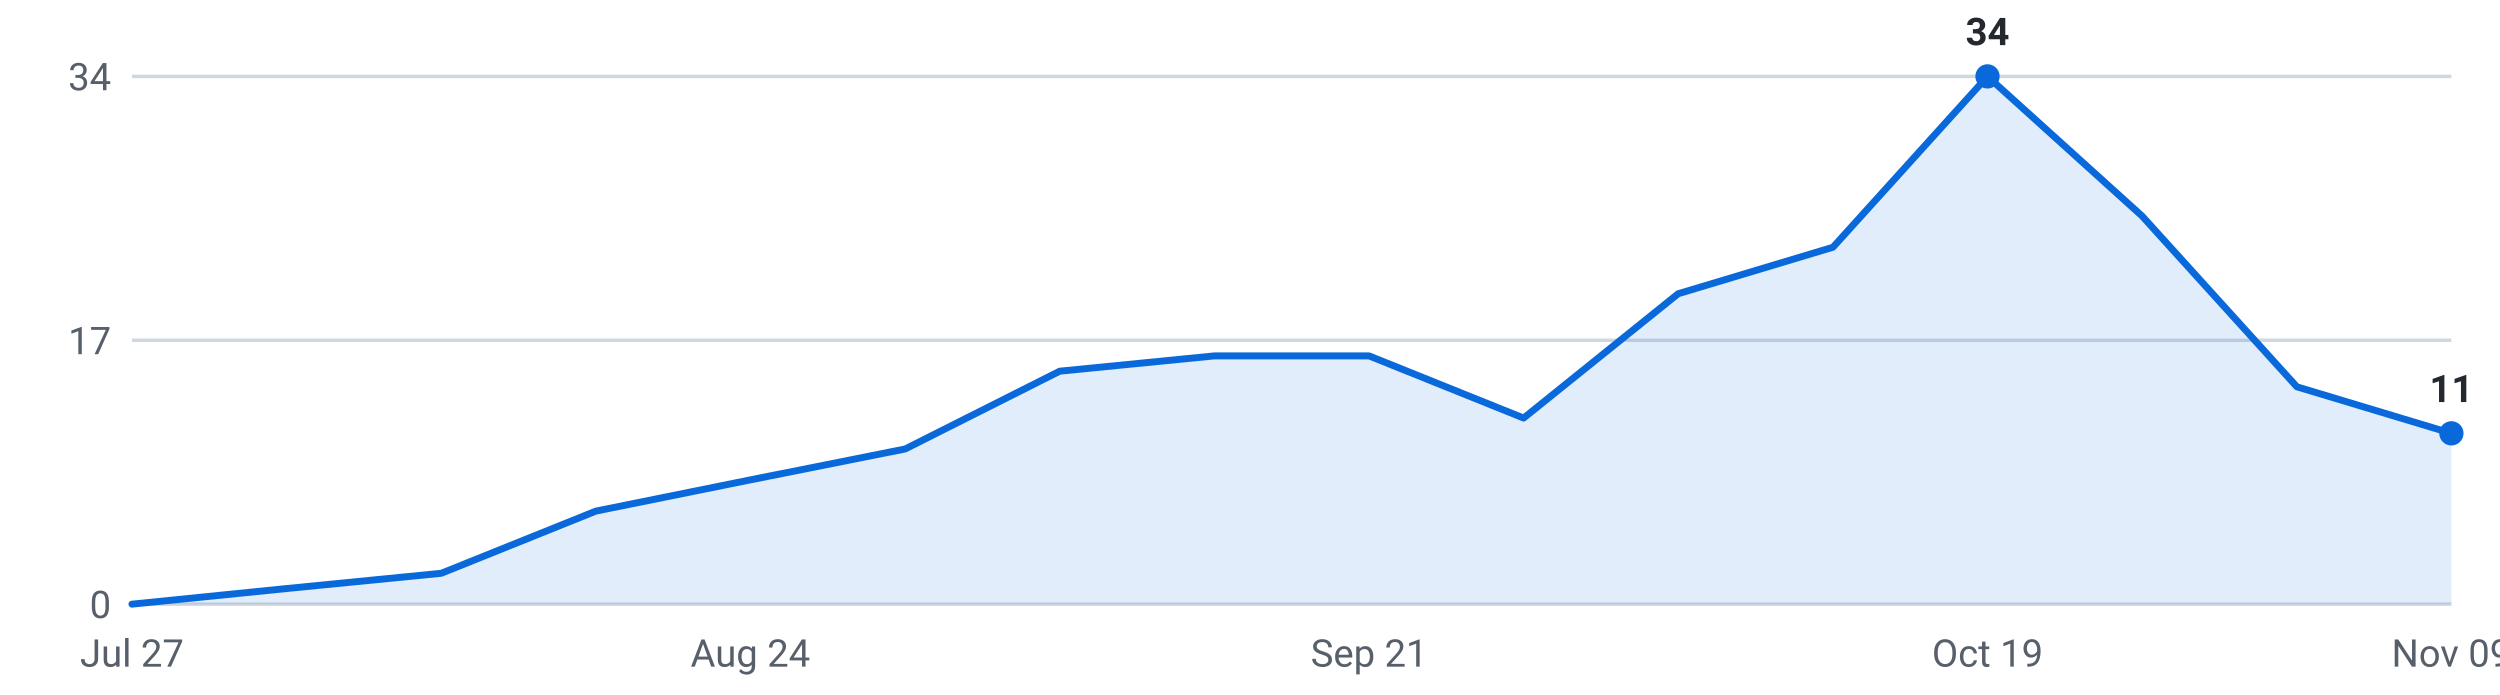
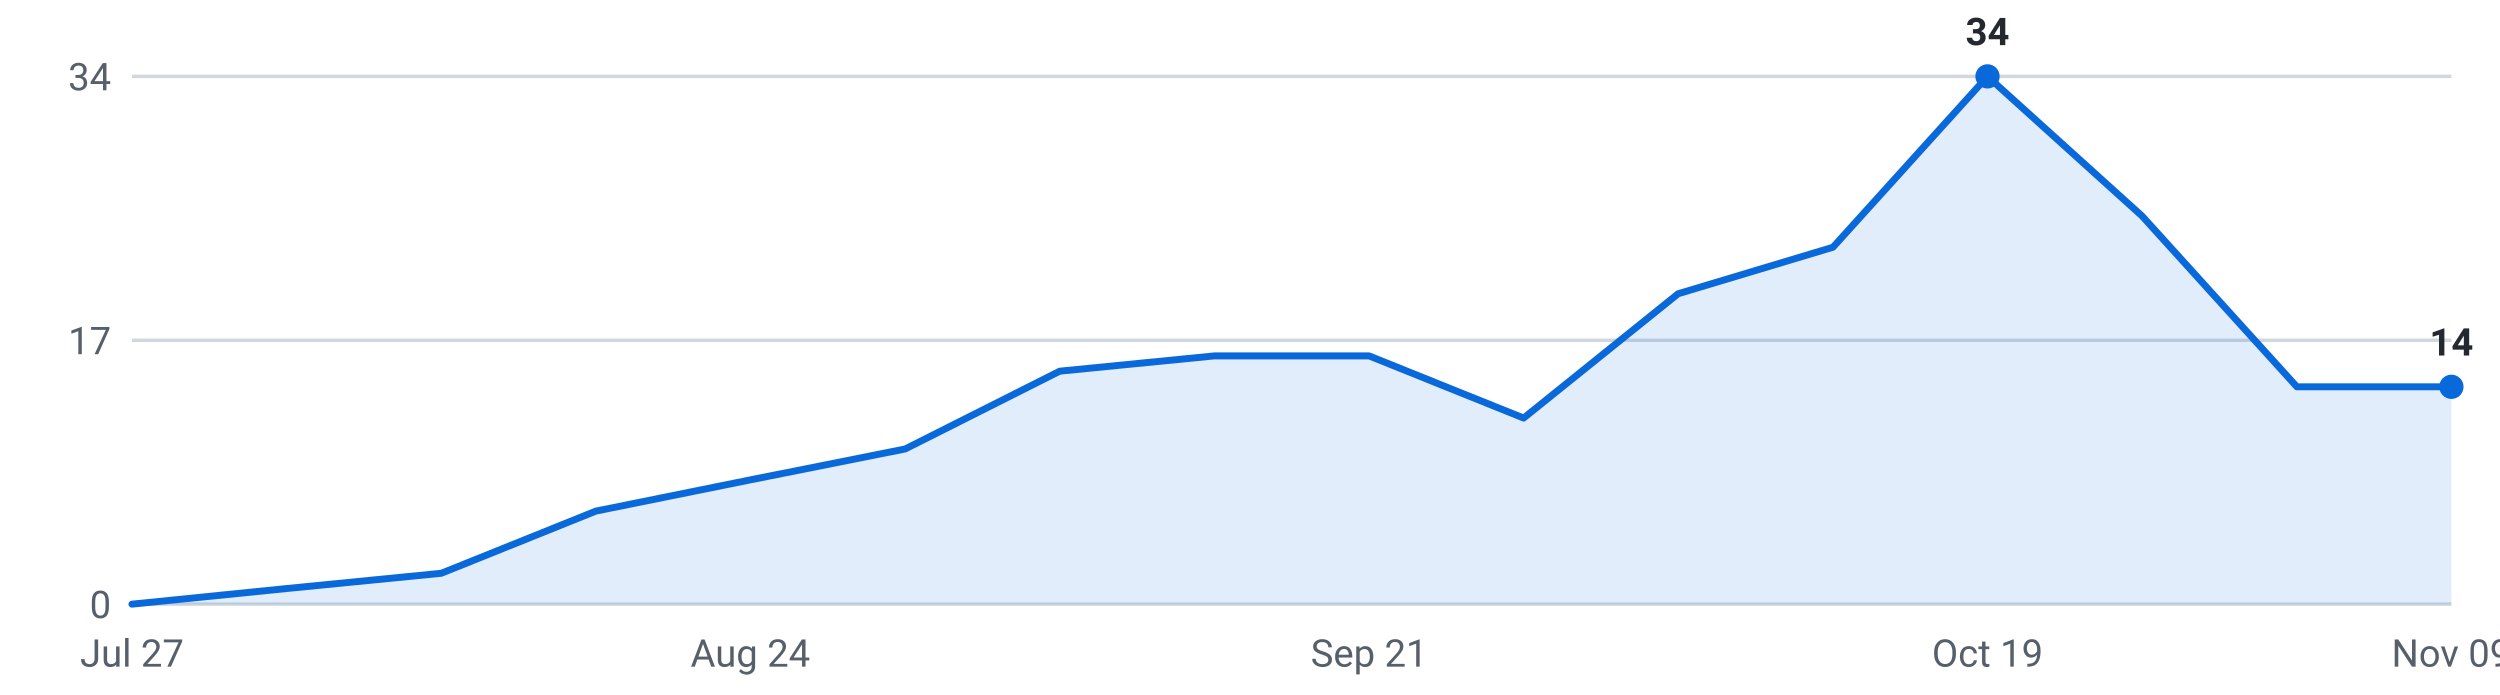
<svg xmlns="http://www.w3.org/2000/svg" viewBox="0 0 720 200" width="720" height="200" role="img" aria-label="Internships posted per week, last 16 weeks">
  <g font-family="-apple-system,Segoe UI,Roboto,sans-serif" font-size="11">
    <line x1="38" y1="174.0" x2="706" y2="174.0" stroke="#d0d7de" stroke-width="1" />
    <text x="32" y="178.0" text-anchor="end" fill="#57606a">0</text>
    <line x1="38" y1="98.0" x2="706" y2="98.0" stroke="#d0d7de" stroke-width="1" />
    <text x="32" y="102.0" text-anchor="end" fill="#57606a">17</text>
    <line x1="38" y1="22.0" x2="706" y2="22.0" stroke="#d0d7de" stroke-width="1" />
    <text x="32" y="26.0" text-anchor="end" fill="#57606a">34</text>
-     <path d="M38.0,174 L38.0,174.0 L82.5,169.5 L127.1,165.1 L171.6,147.2 L216.1,138.2 L260.7,129.3 L305.2,106.9 L349.7,102.5 L394.3,102.5 L438.8,120.4 L483.3,84.6 L527.9,71.2 L572.4,22.0 L616.9,62.2 L661.5,111.4 L706.0,124.8 L706.0,174 Z" fill="#0969da" fill-opacity="0.12" />
-     <polyline points="38.0,174.0 82.5,169.5 127.1,165.1 171.6,147.2 216.1,138.2 260.7,129.3 305.2,106.9 349.7,102.5 394.3,102.5 438.8,120.4 483.3,84.6 527.9,71.2 572.4,22.0 616.9,62.2 661.5,111.4 706.0,124.8" fill="none" stroke="#0969da" stroke-width="2" stroke-linejoin="round" stroke-linecap="round" />
+     <path d="M38.0,174 L38.0,174.0 L82.5,169.5 L127.1,165.1 L171.6,147.2 L216.1,138.2 L260.7,129.3 L305.2,106.9 L349.7,102.5 L394.3,102.5 L438.8,120.4 L483.3,84.6 L527.9,71.2 L572.4,22.0 L616.9,62.2 L661.5,111.4 L706.0,111.4 L706.0,174 Z" fill="#0969da" fill-opacity="0.12" />
+     <polyline points="38.0,174.0 82.5,169.5 127.1,165.1 171.6,147.2 216.1,138.2 260.7,129.3 305.2,106.9 349.7,102.5 394.3,102.5 438.8,120.4 483.3,84.6 527.9,71.2 572.4,22.0 616.9,62.2 661.5,111.4 706.0,111.4" fill="none" stroke="#0969da" stroke-width="2" stroke-linejoin="round" stroke-linecap="round" />
    <circle cx="572.4" cy="22.0" r="3.5" fill="#0969da" />
    <text x="572.4" y="13.0" text-anchor="middle" fill="#24292f" font-weight="600">34</text>
-     <circle cx="706.0" cy="124.8" r="3.5" fill="#0969da" />
-     <text x="706.0" y="115.8" text-anchor="middle" fill="#24292f" font-weight="600">11</text>
+     <circle cx="706.0" cy="111.4" r="3.5" fill="#0969da" />
+     <text x="706.0" y="102.4" text-anchor="middle" fill="#24292f" font-weight="600">14</text>
    <text x="38.0" y="192" text-anchor="middle" fill="#57606a">Jul 27</text>
    <text x="216.1" y="192" text-anchor="middle" fill="#57606a">Aug 24</text>
    <text x="394.3" y="192" text-anchor="middle" fill="#57606a">Sep 21</text>
    <text x="572.4" y="192" text-anchor="middle" fill="#57606a">Oct 19</text>
    <text x="706.0" y="192" text-anchor="middle" fill="#57606a">Nov 09</text>
  </g>
</svg>
